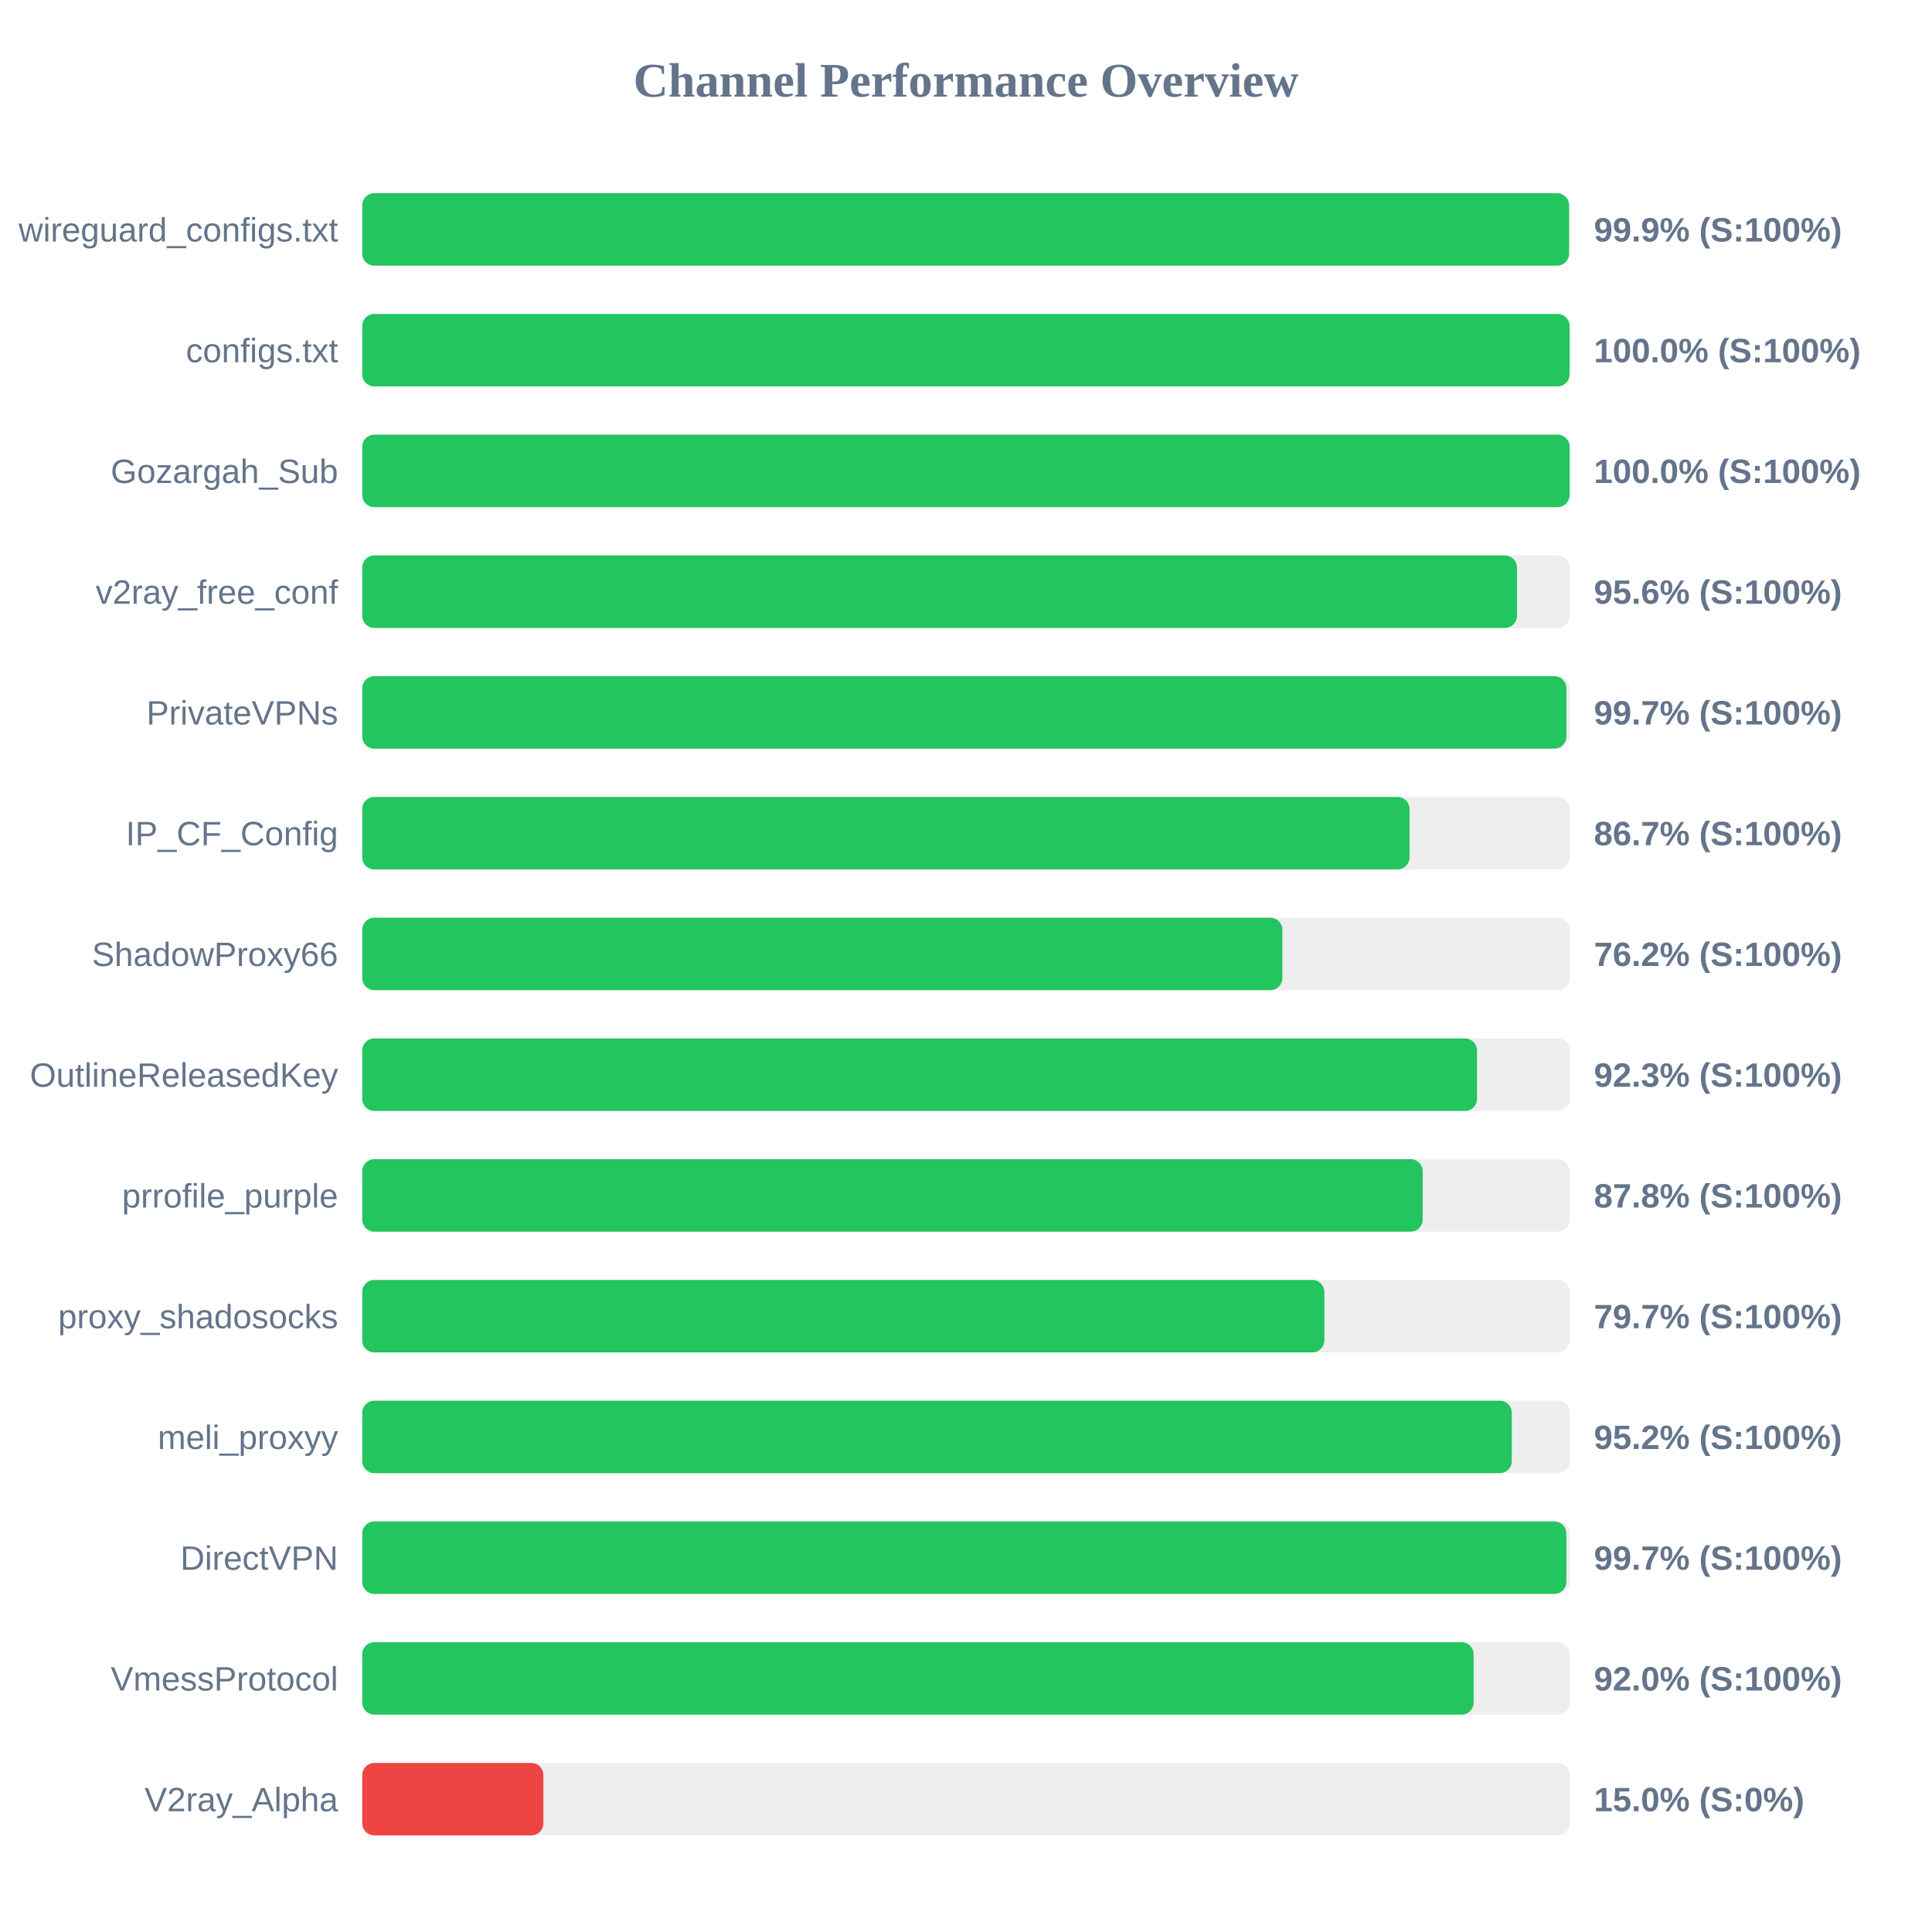
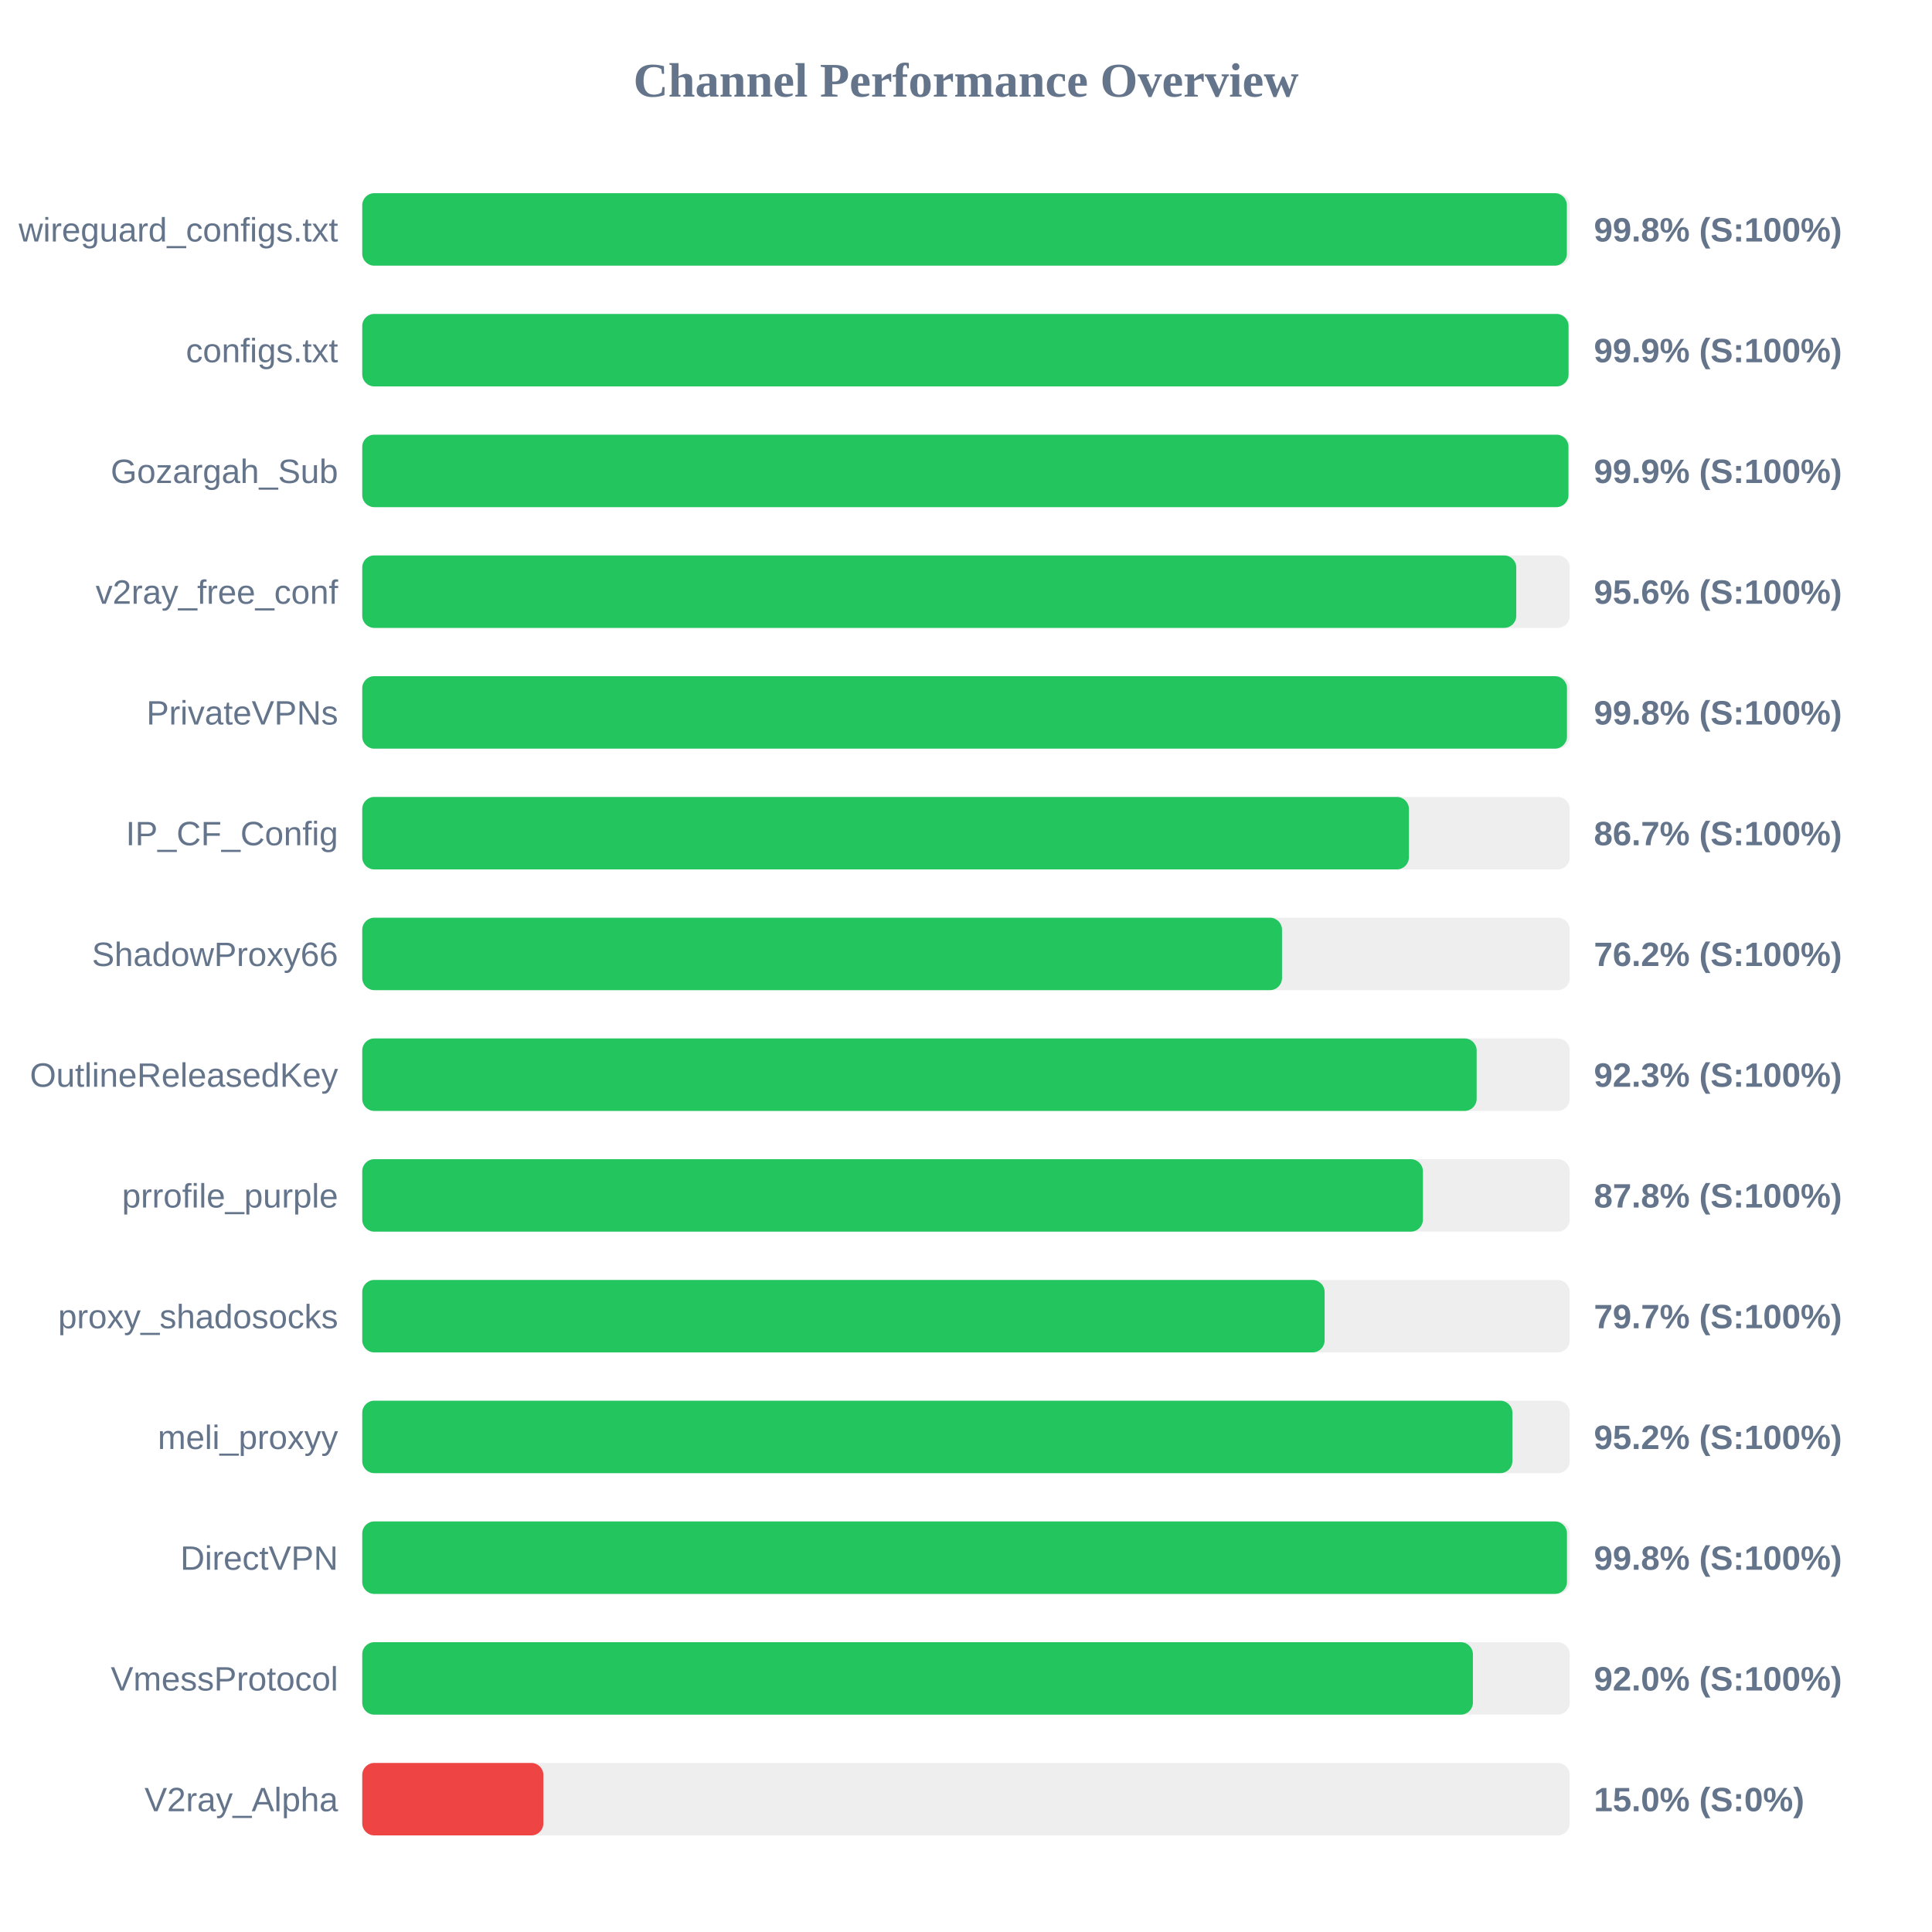
<svg xmlns="http://www.w3.org/2000/svg" width="800" height="800" version="1.1">
  <style>
        .row { font: 14px Arial; fill: #64748b; }
        .score { font: bold 14px Arial; fill: #64748b; }
    </style>
  <text x="400" y="40" text-anchor="middle" font-size="20px" font-weight="bold" fill="#64748b">Channel Performance Overview</text>
  <rect x="150" y="80" width="500" height="30" fill="#eee" rx="5" />
-   <rect x="150" y="80" width="499.7" height="30" fill="#22c55e" rx="5" />
+   <rect x="150" y="80" width="498.8" height="30" fill="#22c55e" rx="5" />
  <text x="140" y="100" text-anchor="end" class="row">wireguard_configs.txt</text>
-   <text x="660" y="100" text-anchor="start" class="score">99.9% (S:100%)</text>
+   <text x="660" y="100" text-anchor="start" class="score">99.8% (S:100%)</text>
  <rect x="150" y="130" width="500" height="30" fill="#eee" rx="5" />
-   <rect x="150" y="130" width="499.95" height="30" fill="#22c55e" rx="5" />
+   <rect x="150" y="130" width="499.5" height="30" fill="#22c55e" rx="5" />
  <text x="140" y="150" text-anchor="end" class="row">configs.txt</text>
-   <text x="660" y="150" text-anchor="start" class="score">100.0% (S:100%)</text>
+   <text x="660" y="150" text-anchor="start" class="score">99.9% (S:100%)</text>
  <rect x="150" y="180" width="500" height="30" fill="#eee" rx="5" />
-   <rect x="150" y="180" width="499.95" height="30" fill="#22c55e" rx="5" />
+   <rect x="150" y="180" width="499.45" height="30" fill="#22c55e" rx="5" />
  <text x="140" y="200" text-anchor="end" class="row">Gozargah_Sub</text>
-   <text x="660" y="200" text-anchor="start" class="score">100.0% (S:100%)</text>
+   <text x="660" y="200" text-anchor="start" class="score">99.9% (S:100%)</text>
  <rect x="150" y="230" width="500" height="30" fill="#eee" rx="5" />
-   <rect x="150" y="230" width="478.15" height="30" fill="#22c55e" rx="5" />
+   <rect x="150" y="230" width="477.85" height="30" fill="#22c55e" rx="5" />
  <text x="140" y="250" text-anchor="end" class="row">v2ray_free_conf</text>
  <text x="660" y="250" text-anchor="start" class="score">95.6% (S:100%)</text>
  <rect x="150" y="280" width="500" height="30" fill="#eee" rx="5" />
-   <rect x="150" y="280" width="498.6" height="30" fill="#22c55e" rx="5" />
+   <rect x="150" y="280" width="498.85" height="30" fill="#22c55e" rx="5" />
  <text x="140" y="300" text-anchor="end" class="row">PrivateVPNs</text>
-   <text x="660" y="300" text-anchor="start" class="score">99.7% (S:100%)</text>
+   <text x="660" y="300" text-anchor="start" class="score">99.8% (S:100%)</text>
  <rect x="150" y="330" width="500" height="30" fill="#eee" rx="5" />
-   <rect x="150" y="330" width="433.65" height="30" fill="#22c55e" rx="5" />
+   <rect x="150" y="330" width="433.4" height="30" fill="#22c55e" rx="5" />
  <text x="140" y="350" text-anchor="end" class="row">IP_CF_Config</text>
  <text x="660" y="350" text-anchor="start" class="score">86.7% (S:100%)</text>
  <rect x="150" y="380" width="500" height="30" fill="#eee" rx="5" />
-   <rect x="150" y="380" width="381.0" height="30" fill="#22c55e" rx="5" />
+   <rect x="150" y="380" width="380.85" height="30" fill="#22c55e" rx="5" />
  <text x="140" y="400" text-anchor="end" class="row">ShadowProxy66</text>
  <text x="660" y="400" text-anchor="start" class="score">76.2% (S:100%)</text>
  <rect x="150" y="430" width="500" height="30" fill="#eee" rx="5" />
-   <rect x="150" y="430" width="461.6" height="30" fill="#22c55e" rx="5" />
+   <rect x="150" y="430" width="461.45" height="30" fill="#22c55e" rx="5" />
  <text x="140" y="450" text-anchor="end" class="row">OutlineReleasedKey</text>
  <text x="660" y="450" text-anchor="start" class="score">92.3% (S:100%)</text>
  <rect x="150" y="480" width="500" height="30" fill="#eee" rx="5" />
-   <rect x="150" y="480" width="439.1" height="30" fill="#22c55e" rx="5" />
+   <rect x="150" y="480" width="439.2" height="30" fill="#22c55e" rx="5" />
  <text x="140" y="500" text-anchor="end" class="row">prrofile_purple</text>
  <text x="660" y="500" text-anchor="start" class="score">87.8% (S:100%)</text>
  <rect x="150" y="530" width="500" height="30" fill="#eee" rx="5" />
-   <rect x="150" y="530" width="398.4" height="30" fill="#22c55e" rx="5" />
+   <rect x="150" y="530" width="398.5" height="30" fill="#22c55e" rx="5" />
  <text x="140" y="550" text-anchor="end" class="row">proxy_shadosocks</text>
  <text x="660" y="550" text-anchor="start" class="score">79.7% (S:100%)</text>
  <rect x="150" y="580" width="500" height="30" fill="#eee" rx="5" />
-   <rect x="150" y="580" width="476.0" height="30" fill="#22c55e" rx="5" />
+   <rect x="150" y="580" width="476.25" height="30" fill="#22c55e" rx="5" />
  <text x="140" y="600" text-anchor="end" class="row">meli_proxyy</text>
  <text x="660" y="600" text-anchor="start" class="score">95.2% (S:100%)</text>
  <rect x="150" y="630" width="500" height="30" fill="#eee" rx="5" />
-   <rect x="150" y="630" width="498.6" height="30" fill="#22c55e" rx="5" />
+   <rect x="150" y="630" width="498.85" height="30" fill="#22c55e" rx="5" />
  <text x="140" y="650" text-anchor="end" class="row">DirectVPN</text>
-   <text x="660" y="650" text-anchor="start" class="score">99.7% (S:100%)</text>
+   <text x="660" y="650" text-anchor="start" class="score">99.8% (S:100%)</text>
  <rect x="150" y="680" width="500" height="30" fill="#eee" rx="5" />
-   <rect x="150" y="680" width="460.2" height="30" fill="#22c55e" rx="5" />
+   <rect x="150" y="680" width="459.9" height="30" fill="#22c55e" rx="5" />
  <text x="140" y="700" text-anchor="end" class="row">VmessProtocol</text>
  <text x="660" y="700" text-anchor="start" class="score">92.0% (S:100%)</text>
  <rect x="150" y="730" width="500" height="30" fill="#eee" rx="5" />
  <rect x="150" y="730" width="75.0" height="30" fill="#ef4444" rx="5" />
  <text x="140" y="750" text-anchor="end" class="row">V2ray_Alpha</text>
  <text x="660" y="750" text-anchor="start" class="score">15.0% (S:0%)</text>
</svg>
